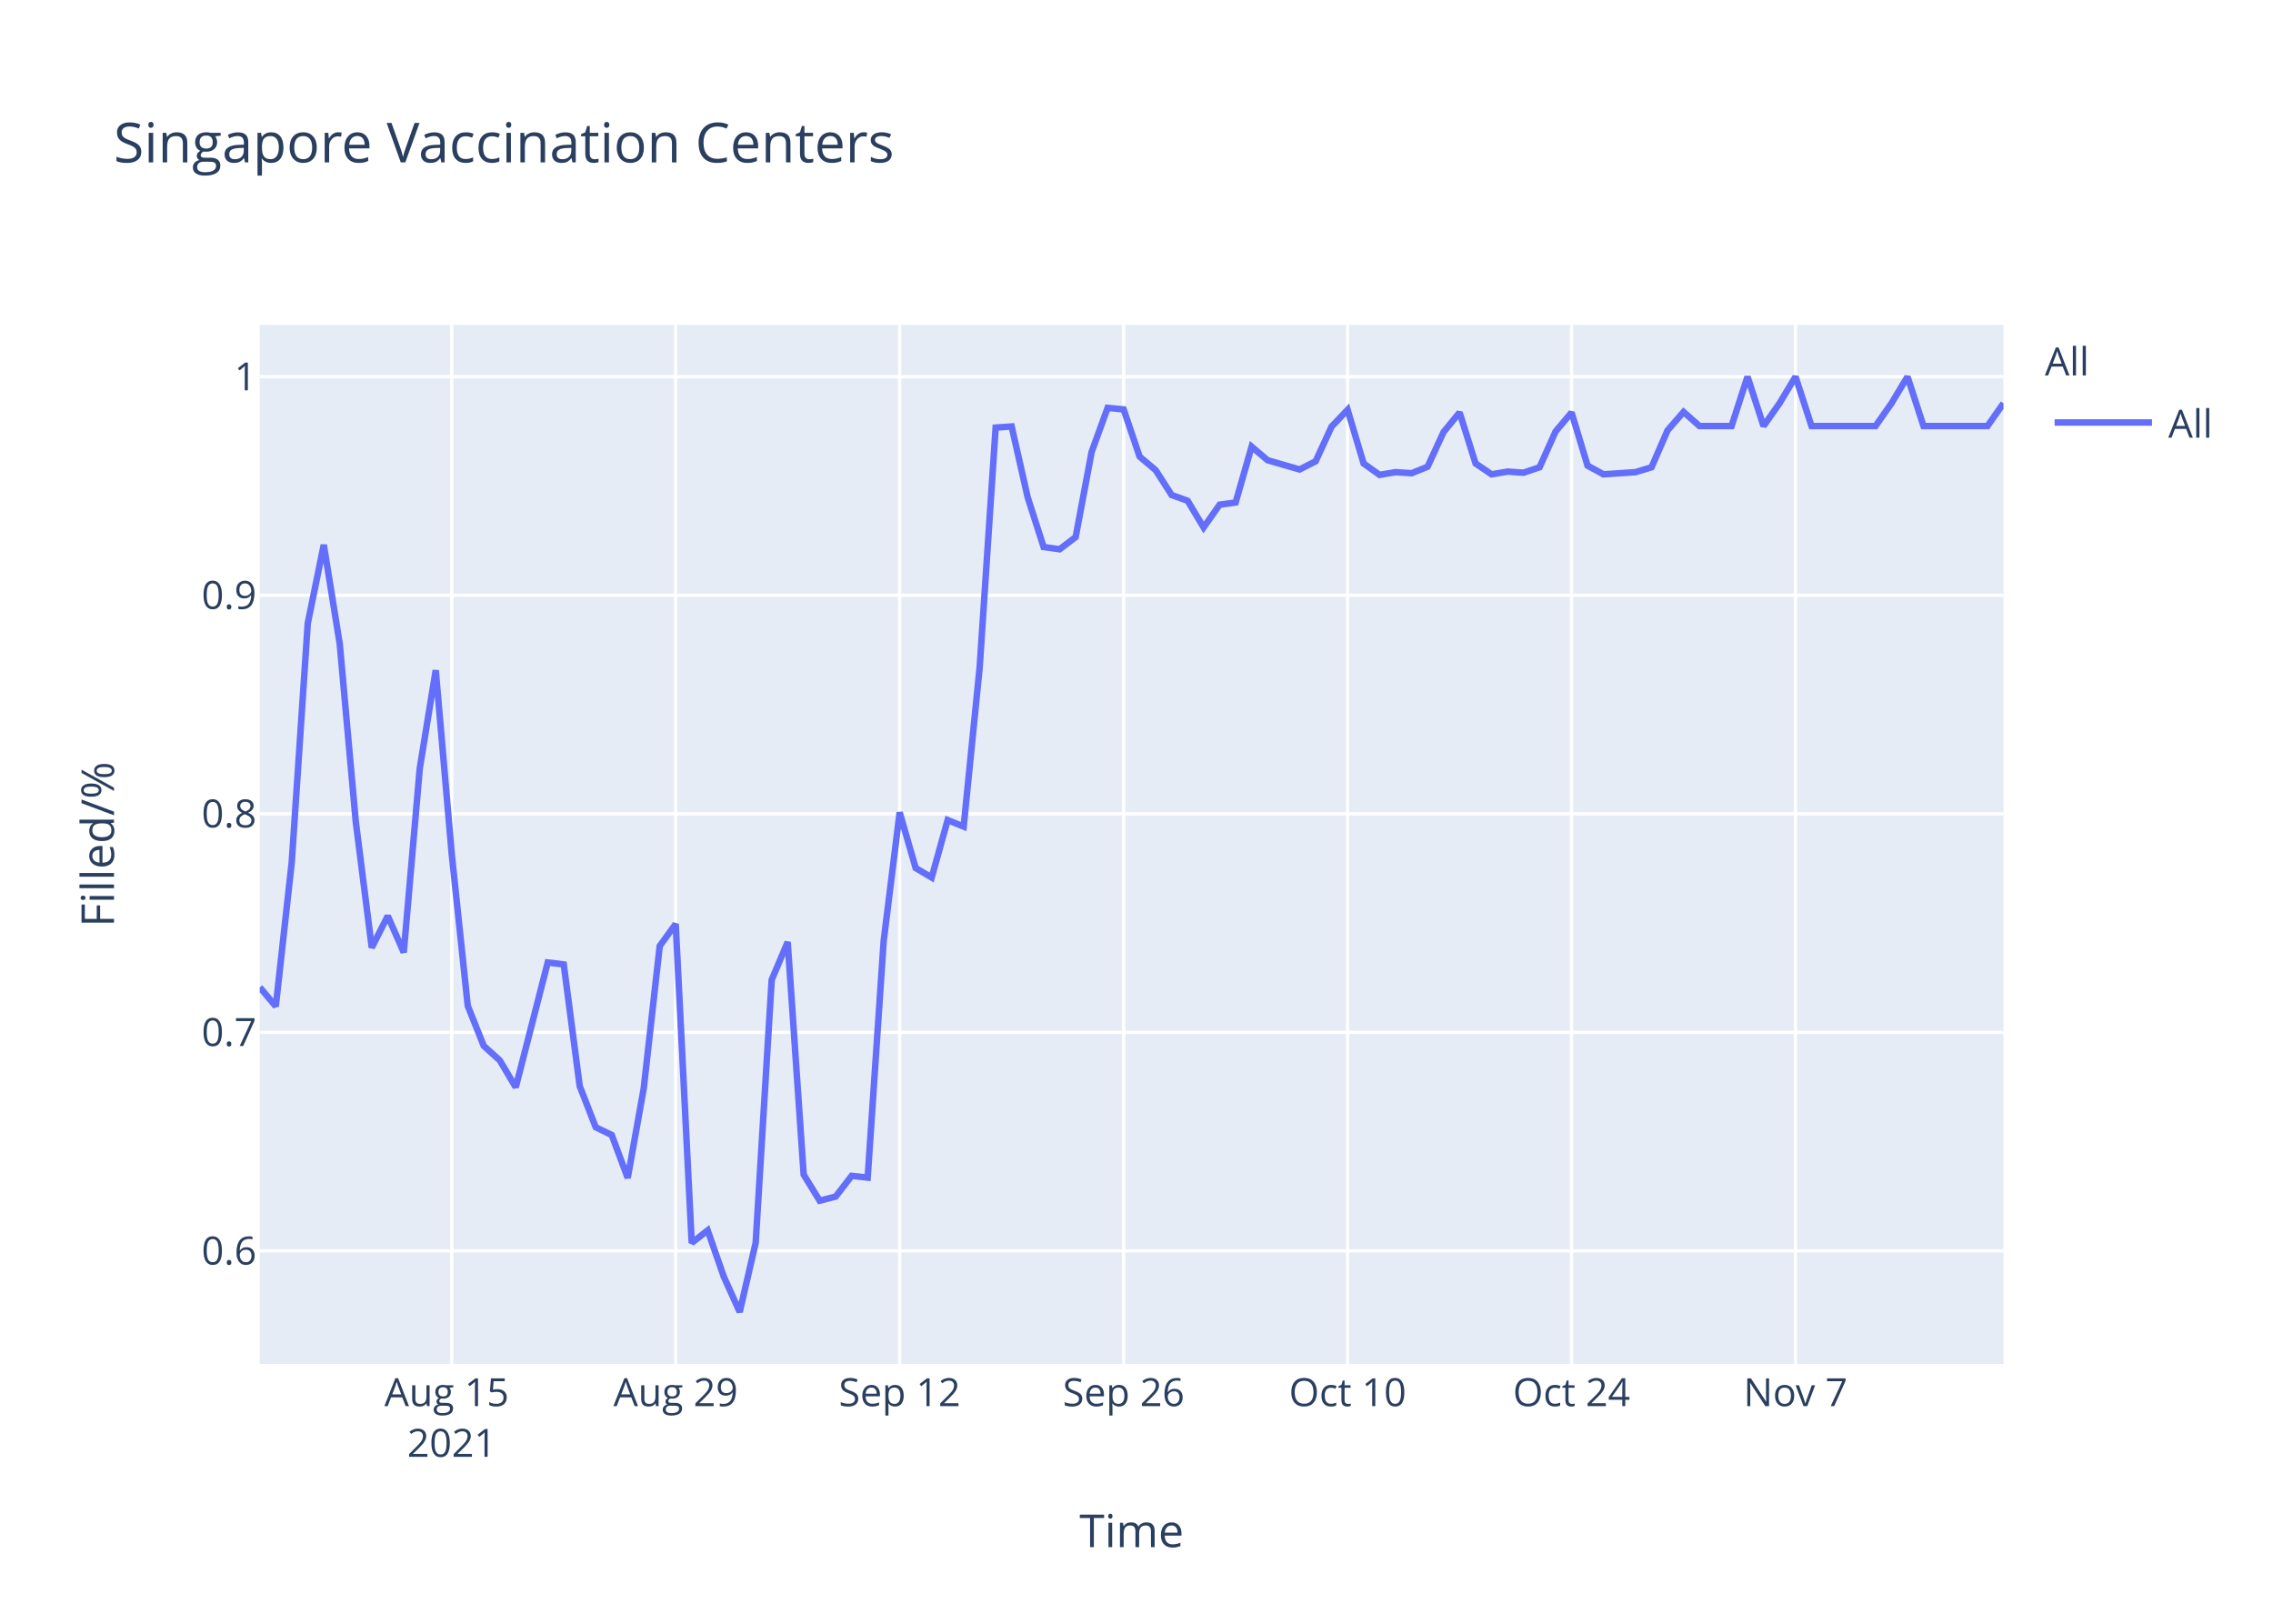
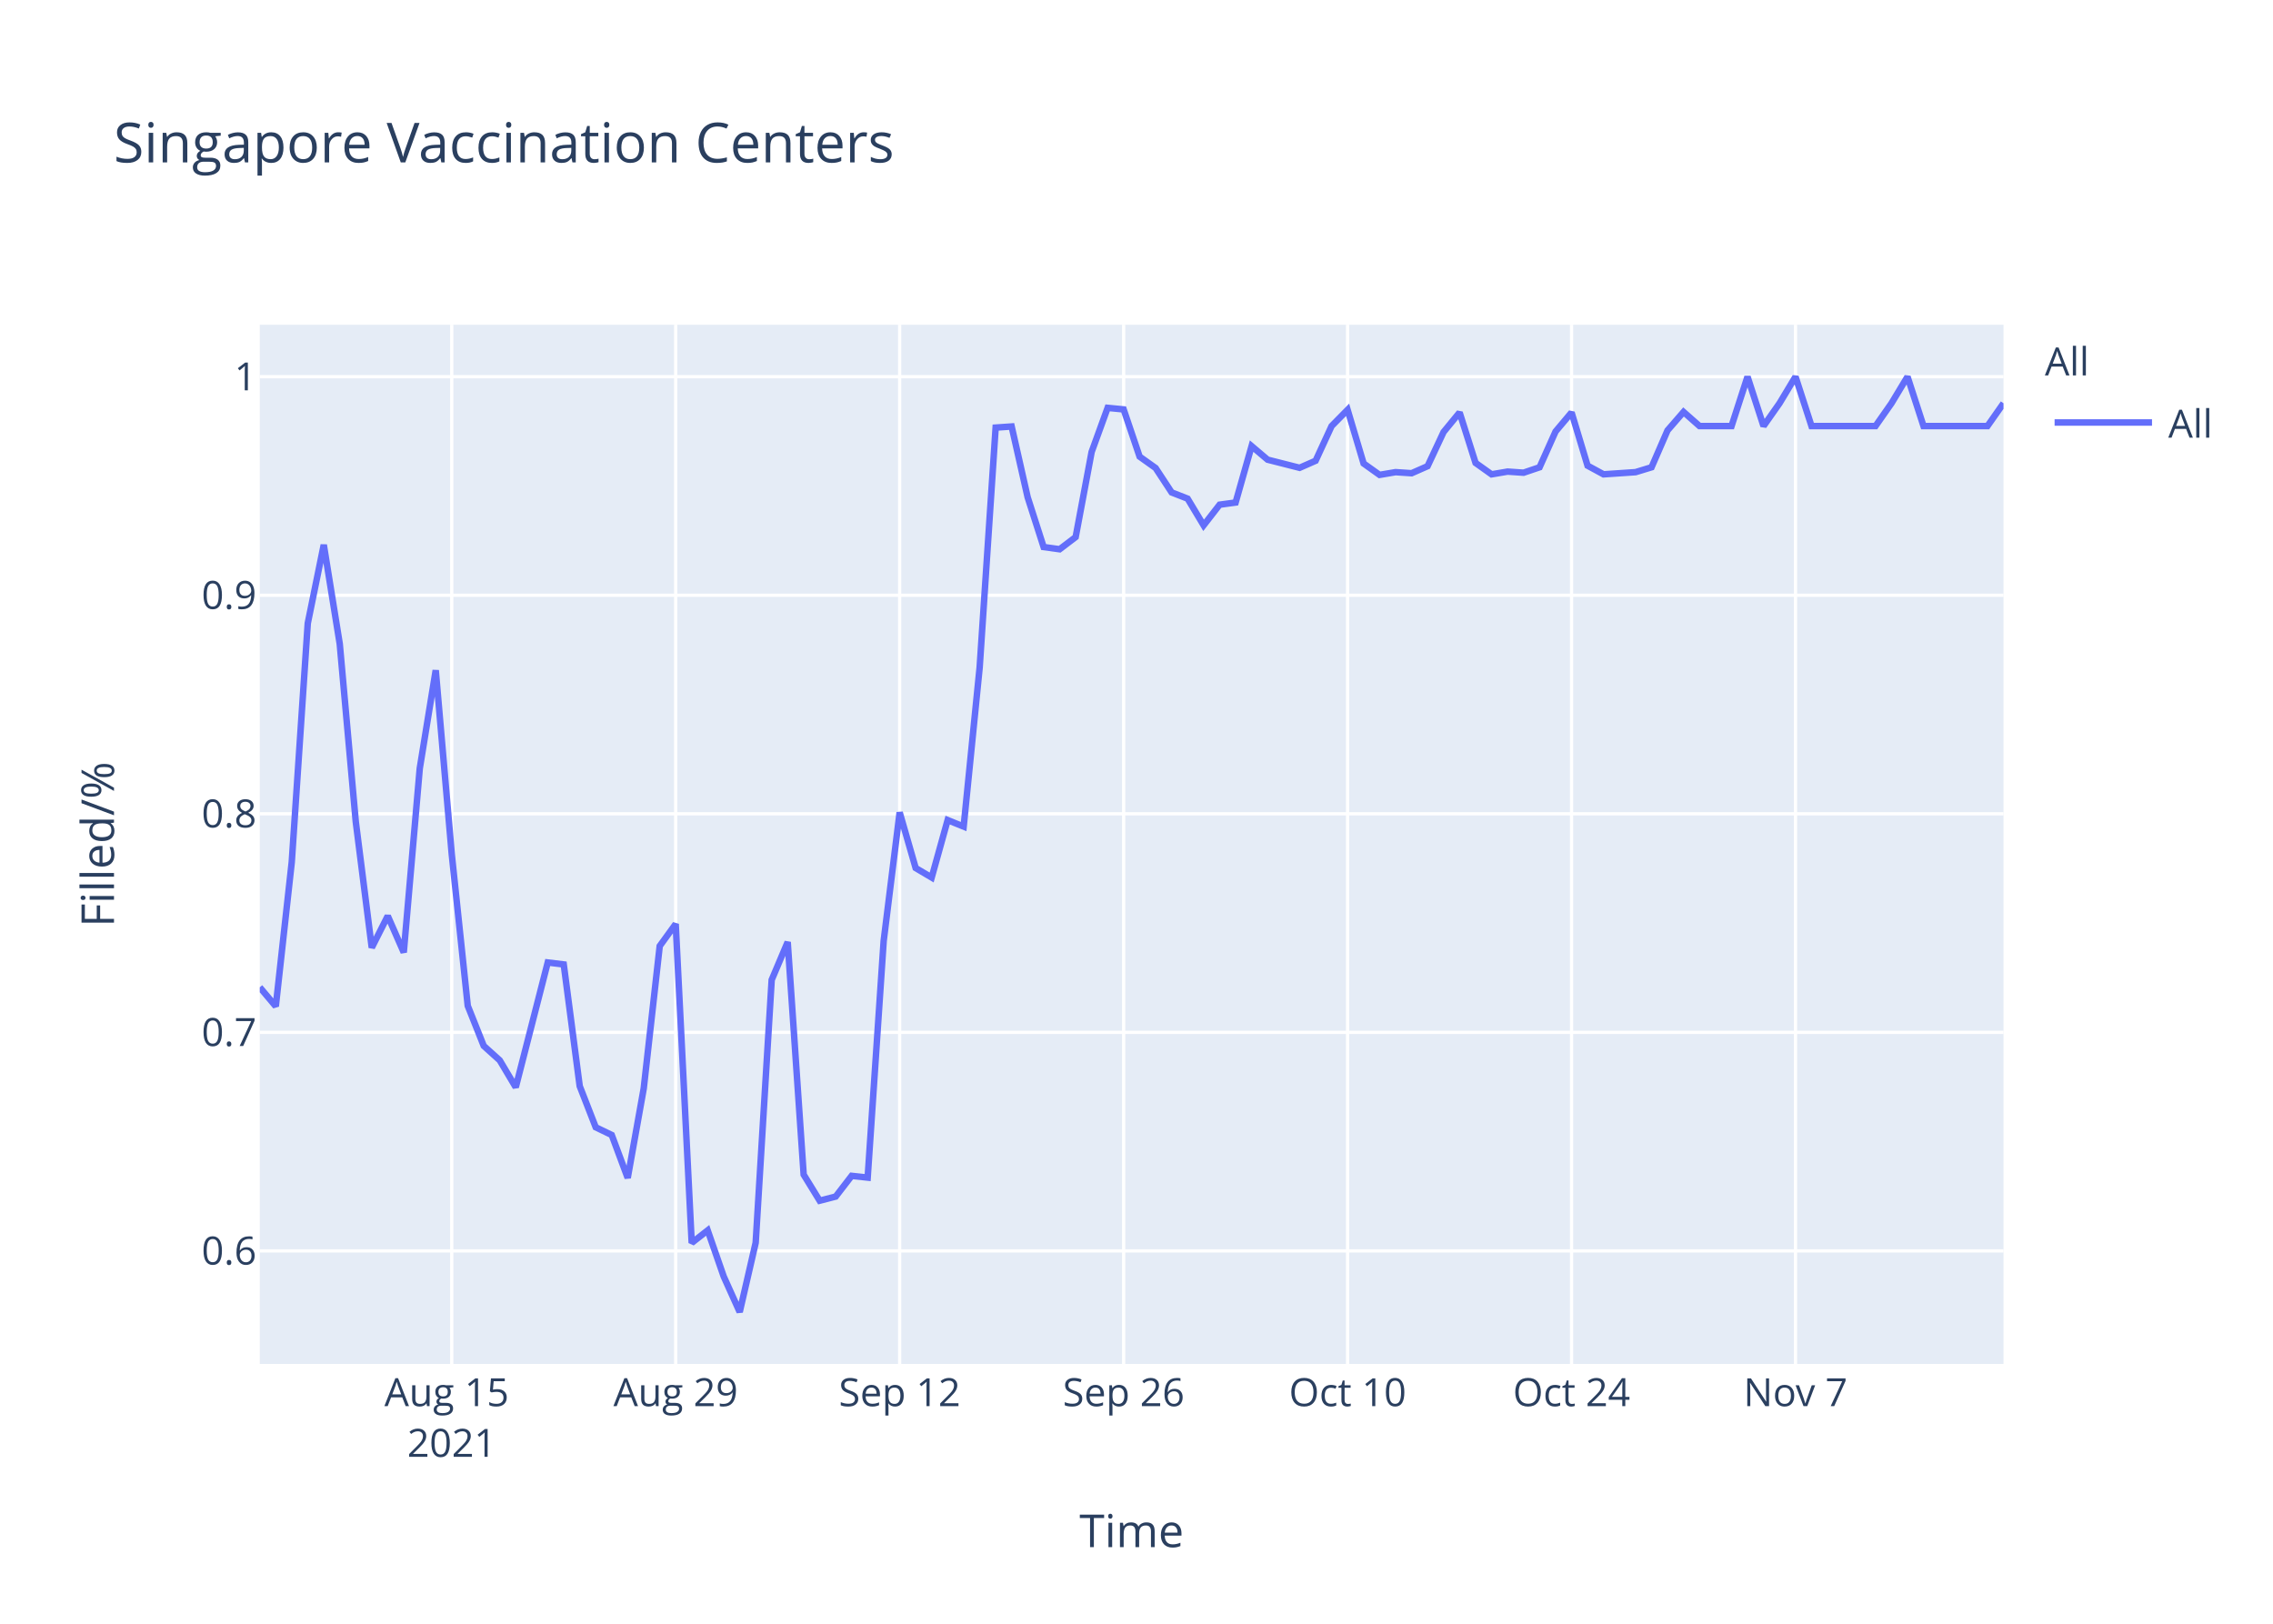
<svg xmlns="http://www.w3.org/2000/svg" class="main-svg" width="700" height="500" style="" viewBox="0 0 700 500">
  <rect x="0" y="0" width="700" height="500" style="fill: rgb(255, 255, 255); fill-opacity: 1;" />
-   <defs id="defs-59c830">
+   <defs id="defs-872304">
    <g class="clips">
-       <clipPath id="clip59c830xyplot" class="plotclip">
+       <clipPath id="clip872304xyplot" class="plotclip">
        <rect width="537" height="320" />
      </clipPath>
-       <clipPath class="axesclip" id="clip59c830x">
+       <clipPath class="axesclip" id="clip872304x">
        <rect x="80" y="0" width="537" height="500" />
      </clipPath>
-       <clipPath class="axesclip" id="clip59c830y">
+       <clipPath class="axesclip" id="clip872304y">
        <rect x="0" y="100" width="700" height="320" />
      </clipPath>
-       <clipPath class="axesclip" id="clip59c830xy">
+       <clipPath class="axesclip" id="clip872304xy">
        <rect x="80" y="100" width="537" height="320" />
      </clipPath>
    </g>
    <g class="gradients" />
  </defs>
  <g class="bglayer">
    <rect class="bg" x="80" y="100" width="537" height="320" style="fill: rgb(229, 236, 246); fill-opacity: 1; stroke-width: 0;" />
  </g>
  <g class="layer-below">
    <g class="imagelayer" />
    <g class="shapelayer" />
  </g>
  <g class="cartesianlayer">
    <g class="subplot xy">
      <g class="layer-subplot">
        <g class="shapelayer" />
        <g class="imagelayer" />
      </g>
      <g class="gridlayer">
        <g class="x">
          <path class="xgrid crisp" transform="translate(139.12,0)" d="M0,100v320" style="stroke: rgb(255, 255, 255); stroke-opacity: 1; stroke-width: 1px;" />
          <path class="xgrid crisp" transform="translate(208.09,0)" d="M0,100v320" style="stroke: rgb(255, 255, 255); stroke-opacity: 1; stroke-width: 1px;" />
          <path class="xgrid crisp" transform="translate(277.06,0)" d="M0,100v320" style="stroke: rgb(255, 255, 255); stroke-opacity: 1; stroke-width: 1px;" />
          <path class="xgrid crisp" transform="translate(346.04,0)" d="M0,100v320" style="stroke: rgb(255, 255, 255); stroke-opacity: 1; stroke-width: 1px;" />
          <path class="xgrid crisp" transform="translate(415.01,0)" d="M0,100v320" style="stroke: rgb(255, 255, 255); stroke-opacity: 1; stroke-width: 1px;" />
          <path class="xgrid crisp" transform="translate(483.98,0)" d="M0,100v320" style="stroke: rgb(255, 255, 255); stroke-opacity: 1; stroke-width: 1px;" />
          <path class="xgrid crisp" transform="translate(552.95,0)" d="M0,100v320" style="stroke: rgb(255, 255, 255); stroke-opacity: 1; stroke-width: 1px;" />
        </g>
        <g class="y">
          <path class="ygrid crisp" transform="translate(0,385.19)" d="M80,0h537" style="stroke: rgb(255, 255, 255); stroke-opacity: 1; stroke-width: 1px;" />
          <path class="ygrid crisp" transform="translate(0,317.89)" d="M80,0h537" style="stroke: rgb(255, 255, 255); stroke-opacity: 1; stroke-width: 1px;" />
          <path class="ygrid crisp" transform="translate(0,250.59)" d="M80,0h537" style="stroke: rgb(255, 255, 255); stroke-opacity: 1; stroke-width: 1px;" />
          <path class="ygrid crisp" transform="translate(0,183.3)" d="M80,0h537" style="stroke: rgb(255, 255, 255); stroke-opacity: 1; stroke-width: 1px;" />
          <path class="ygrid crisp" transform="translate(0,116)" d="M80,0h537" style="stroke: rgb(255, 255, 255); stroke-opacity: 1; stroke-width: 1px;" />
        </g>
      </g>
      <g class="zerolinelayer" />
      <path class="xlines-below" />
      <path class="ylines-below" />
      <g class="overlines-below" />
      <g class="xaxislayer-below" />
      <g class="yaxislayer-below" />
      <g class="overaxes-below" />
-       <g class="plot" transform="translate(80,100)" clip-path="url('#clip59c830xyplot')">
+       <g class="plot" transform="translate(80,100)" clip-path="url('#clip872304xyplot')">
        <g class="scatterlayer mlayer">
-           <g class="trace scatter traceee3878" style="stroke-miterlimit: 2; opacity: 1;">
+           <g class="trace scatter traced4d05a" style="stroke-miterlimit: 2; opacity: 1;">
            <g class="fills" />
            <g class="errorbars" />
            <g class="lines">
-               <path class="js-line" d="M0,204.02L4.93,209.88L9.85,165.44L14.78,91.94L19.71,67.77L24.63,98.29L29.56,152.99L34.49,191.81L39.41,182.05L44.34,193.28L49.27,136.63L54.19,106.39L59.12,163.01L64.05,209.72L68.97,222.06L73.9,226.51L78.83,234.8L88.68,196.38L93.61,196.98L98.53,234.45L103.46,247.12L108.39,249.5L113.31,262.72L118.24,235.18L123.17,191.31L128.09,184.52L133.02,282.73L137.94,278.87L142.87,293.06L147.8,304L152.72,282.67L157.65,201.74L162.58,190.08L167.5,261.71L172.43,269.73L177.36,268.46L182.28,262.08L187.21,262.62L192.14,189.71L197.06,150.16L201.99,167.29L206.92,170.21L211.84,152.53L216.77,154.53L221.7,105.5L226.62,31.67L231.55,31.33L236.48,53.12L241.4,68.45L246.33,69.13L251.26,65.38L256.18,39.17L261.11,25.59L266.04,26.07L270.96,40.61L275.89,44.76L280.82,52.43L285.74,54.19L290.67,62.42L295.6,55.41L300.52,54.74L305.45,37.54L310.38,41.72L320.23,44.56L325.16,42.05L330.08,31.36L335.01,26.19L339.94,42.72L344.86,46.23L349.79,45.39L354.72,45.72L359.64,43.72L364.57,33.03L369.5,27.02L374.42,42.72L379.35,46.06L384.28,45.22L389.2,45.56L394.13,43.89L399.06,32.87L403.98,27.02L408.91,43.39L413.83,46.06L423.69,45.39L428.61,43.89L433.54,32.53L438.47,26.85L443.39,31.2L448.32,31.2L453.25,31.2L458.17,16L463.1,31.2L468.03,24.18L472.95,16L477.88,31.2L497.59,31.2L502.51,24.18L507.44,16L512.37,31.2L532.07,31.2L537,24.18" style="vector-effect: non-scaling-stroke; fill: none; stroke: rgb(99, 110, 250); stroke-opacity: 1; stroke-width: 2px; opacity: 1;" />
+               <path class="js-line" d="M0,204.02L4.93,209.88L9.85,165.44L14.78,91.94L19.71,67.77L24.63,98.29L29.56,152.99L34.49,191.81L39.41,182.05L44.34,193.28L49.27,136.63L54.19,106.39L59.12,163.01L64.05,209.72L68.97,222.06L73.9,226.51L78.83,234.8L88.68,196.38L93.61,196.98L98.53,234.45L103.46,247.12L108.39,249.5L113.31,262.72L118.24,235.18L123.17,191.31L128.09,184.52L133.02,282.73L137.94,278.87L142.87,293.06L147.8,304L152.72,282.67L157.65,201.74L162.58,190.08L167.5,261.71L172.43,269.73L177.36,268.46L182.28,262.08L187.21,262.62L192.14,189.71L197.06,150.16L201.99,167.29L206.92,170.21L211.84,152.53L216.77,154.53L221.7,105.5L226.62,31.67L231.55,31.33L236.48,53.12L241.4,68.45L246.33,69.13L251.26,65.38L256.18,39.17L261.11,25.59L266.04,26.07L270.96,40.61L275.89,44.12L280.82,51.63L285.74,53.55L290.67,61.76L295.6,55.41L300.52,54.74L305.45,37.37L310.38,41.55L320.23,44.05L325.16,41.88L330.08,31.2L335.01,26.19L339.94,42.72L344.86,46.23L349.79,45.39L354.72,45.72L359.64,43.55L364.57,33.03L369.5,27.02L374.42,42.55L379.35,46.06L384.28,45.22L389.2,45.56L394.13,43.89L399.06,32.87L403.98,27.02L408.91,43.39L413.83,46.06L423.69,45.39L428.61,43.89L433.54,32.53L438.47,26.85L443.39,31.2L448.32,31.2L453.25,31.2L458.17,16L463.1,31.2L468.03,24.18L472.95,16L477.88,31.2L497.59,31.2L502.51,24.18L507.44,16L512.37,31.2L532.07,31.2L537,24.18" style="vector-effect: non-scaling-stroke; fill: none; stroke: rgb(99, 110, 250); stroke-opacity: 1; stroke-width: 2px; opacity: 1;" />
            </g>
            <g class="points" />
            <g class="text" />
          </g>
        </g>
      </g>
      <g class="overplot" />
      <path class="xlines-above crisp" d="M0,0" style="fill: none;" />
      <path class="ylines-above crisp" d="M0,0" style="fill: none;" />
      <g class="overlines-above" />
      <g class="xaxislayer-above">
        <g class="xtick">
          <text text-anchor="middle" x="0" y="433" transform="translate(139.12,0)" style="font-family: 'Open Sans', verdana, arial, sans-serif; font-size: 12px; fill: rgb(42, 63, 95); fill-opacity: 1; white-space: pre;">
            <tspan class="line" dy="0em" x="0" y="433">Aug 15</tspan>
            <tspan class="line" dy="1.3em" x="0" y="433">2021</tspan>
          </text>
        </g>
        <g class="xtick">
          <text text-anchor="middle" x="0" y="433" transform="translate(208.09,0)" style="font-family: 'Open Sans', verdana, arial, sans-serif; font-size: 12px; fill: rgb(42, 63, 95); fill-opacity: 1; white-space: pre;">Aug 29</text>
        </g>
        <g class="xtick">
          <text text-anchor="middle" x="0" y="433" transform="translate(277.06,0)" style="font-family: 'Open Sans', verdana, arial, sans-serif; font-size: 12px; fill: rgb(42, 63, 95); fill-opacity: 1; white-space: pre;">Sep 12</text>
        </g>
        <g class="xtick">
          <text text-anchor="middle" x="0" y="433" transform="translate(346.04,0)" style="font-family: 'Open Sans', verdana, arial, sans-serif; font-size: 12px; fill: rgb(42, 63, 95); fill-opacity: 1; white-space: pre;">Sep 26</text>
        </g>
        <g class="xtick">
          <text text-anchor="middle" x="0" y="433" transform="translate(415.01,0)" style="font-family: 'Open Sans', verdana, arial, sans-serif; font-size: 12px; fill: rgb(42, 63, 95); fill-opacity: 1; white-space: pre;">Oct 10</text>
        </g>
        <g class="xtick">
          <text text-anchor="middle" x="0" y="433" transform="translate(483.98,0)" style="font-family: 'Open Sans', verdana, arial, sans-serif; font-size: 12px; fill: rgb(42, 63, 95); fill-opacity: 1; white-space: pre;">Oct 24</text>
        </g>
        <g class="xtick">
          <text text-anchor="middle" x="0" y="433" transform="translate(552.95,0)" style="font-family: 'Open Sans', verdana, arial, sans-serif; font-size: 12px; fill: rgb(42, 63, 95); fill-opacity: 1; white-space: pre;">Nov 7</text>
        </g>
      </g>
      <g class="yaxislayer-above">
        <g class="ytick">
          <text text-anchor="end" x="79" y="4.2" transform="translate(0,385.19)" style="font-family: 'Open Sans', verdana, arial, sans-serif; font-size: 12px; fill: rgb(42, 63, 95); fill-opacity: 1; white-space: pre;">0.6</text>
        </g>
        <g class="ytick">
          <text text-anchor="end" x="79" y="4.2" transform="translate(0,317.89)" style="font-family: 'Open Sans', verdana, arial, sans-serif; font-size: 12px; fill: rgb(42, 63, 95); fill-opacity: 1; white-space: pre;">0.7</text>
        </g>
        <g class="ytick">
          <text text-anchor="end" x="79" y="4.2" transform="translate(0,250.59)" style="font-family: 'Open Sans', verdana, arial, sans-serif; font-size: 12px; fill: rgb(42, 63, 95); fill-opacity: 1; white-space: pre;">0.8</text>
        </g>
        <g class="ytick">
          <text text-anchor="end" x="79" y="4.2" transform="translate(0,183.3)" style="font-family: 'Open Sans', verdana, arial, sans-serif; font-size: 12px; fill: rgb(42, 63, 95); fill-opacity: 1; white-space: pre;">0.9</text>
        </g>
        <g class="ytick">
          <text text-anchor="end" x="79" y="4.2" transform="translate(0,116)" style="font-family: 'Open Sans', verdana, arial, sans-serif; font-size: 12px; fill: rgb(42, 63, 95); fill-opacity: 1; white-space: pre;">1</text>
        </g>
      </g>
      <g class="overaxes-above" />
    </g>
  </g>
  <g class="polarlayer" />
  <g class="ternarylayer" />
  <g class="geolayer" />
  <g class="funnelarealayer" />
  <g class="pielayer" />
  <g class="treemaplayer" />
  <g class="sunburstlayer" />
  <g class="glimages" />
-   <defs id="topdefs-59c830">
+   <defs id="topdefs-872304">
    <g class="clips" />
-     <clipPath id="legend59c830">
+     <clipPath id="legend872304">
      <rect width="60" height="45" x="0" y="0" />
    </clipPath>
  </defs>
  <g class="layer-above">
    <g class="imagelayer" />
    <g class="shapelayer" />
  </g>
  <g class="infolayer">
    <g class="legend" pointer-events="all" transform="translate(627.74,100)">
      <rect class="bg" shape-rendering="crispEdges" width="60" height="45" x="0" y="0" style="stroke: rgb(68, 68, 68); stroke-opacity: 1; fill: rgb(255, 255, 255); fill-opacity: 1; stroke-width: 0px;" />
-       <g class="scrollbox" transform="" clip-path="url('#legend59c830')">
+       <g class="scrollbox" transform="" clip-path="url('#legend872304')">
        <text class="legendtitletext" text-anchor="start" x="2" y="15.6" style="font-family: 'Open Sans', verdana, arial, sans-serif; font-size: 12px; fill: rgb(42, 63, 95); fill-opacity: 1; white-space: pre;">All</text>
        <g class="groups" transform="">
          <g class="traces" transform="translate(0,30.1)" style="opacity: 1;">
            <text class="legendtext" text-anchor="start" x="40" y="4.68" style="font-family: 'Open Sans', verdana, arial, sans-serif; font-size: 12px; fill: rgb(42, 63, 95); fill-opacity: 1; white-space: pre;">All</text>
            <g class="layers" style="opacity: 1;">
              <g class="legendfill" />
              <g class="legendlines">
                <path class="js-line" d="M5,0h30" style="fill: none; stroke: rgb(99, 110, 250); stroke-opacity: 1; stroke-width: 2px;" />
              </g>
              <g class="legendsymbols">
                <g class="legendpoints" />
              </g>
            </g>
            <rect class="legendtoggle" x="0" y="-9.5" width="54.891" height="19" style="fill: rgb(0, 0, 0); fill-opacity: 0;" />
          </g>
        </g>
      </g>
      <rect class="scrollbar" rx="20" ry="3" width="0" height="0" x="0" y="0" style="fill: rgb(128, 139, 164); fill-opacity: 1;" />
    </g>
    <g class="g-gtitle">
      <text class="gtitle" x="35" y="50" text-anchor="start" dy="0em" style="font-family: 'Open Sans', verdana, arial, sans-serif; font-size: 17px; fill: rgb(42, 63, 95); opacity: 1; font-weight: normal; white-space: pre;">Singapore Vaccination Centers</text>
    </g>
    <g class="g-xtitle">
      <text class="xtitle" x="348.5" y="476.409" text-anchor="middle" style="font-family: 'Open Sans', verdana, arial, sans-serif; font-size: 14px; fill: rgb(42, 63, 95); opacity: 1; font-weight: normal; white-space: pre;">Time</text>
    </g>
    <g class="g-ytitle">
      <text class="ytitle" transform="rotate(-90,35.10625,260)" x="35.106" y="260" text-anchor="middle" style="font-family: 'Open Sans', verdana, arial, sans-serif; font-size: 14px; fill: rgb(42, 63, 95); opacity: 1; font-weight: normal; white-space: pre;">Filled/%</text>
    </g>
  </g>
</svg>
